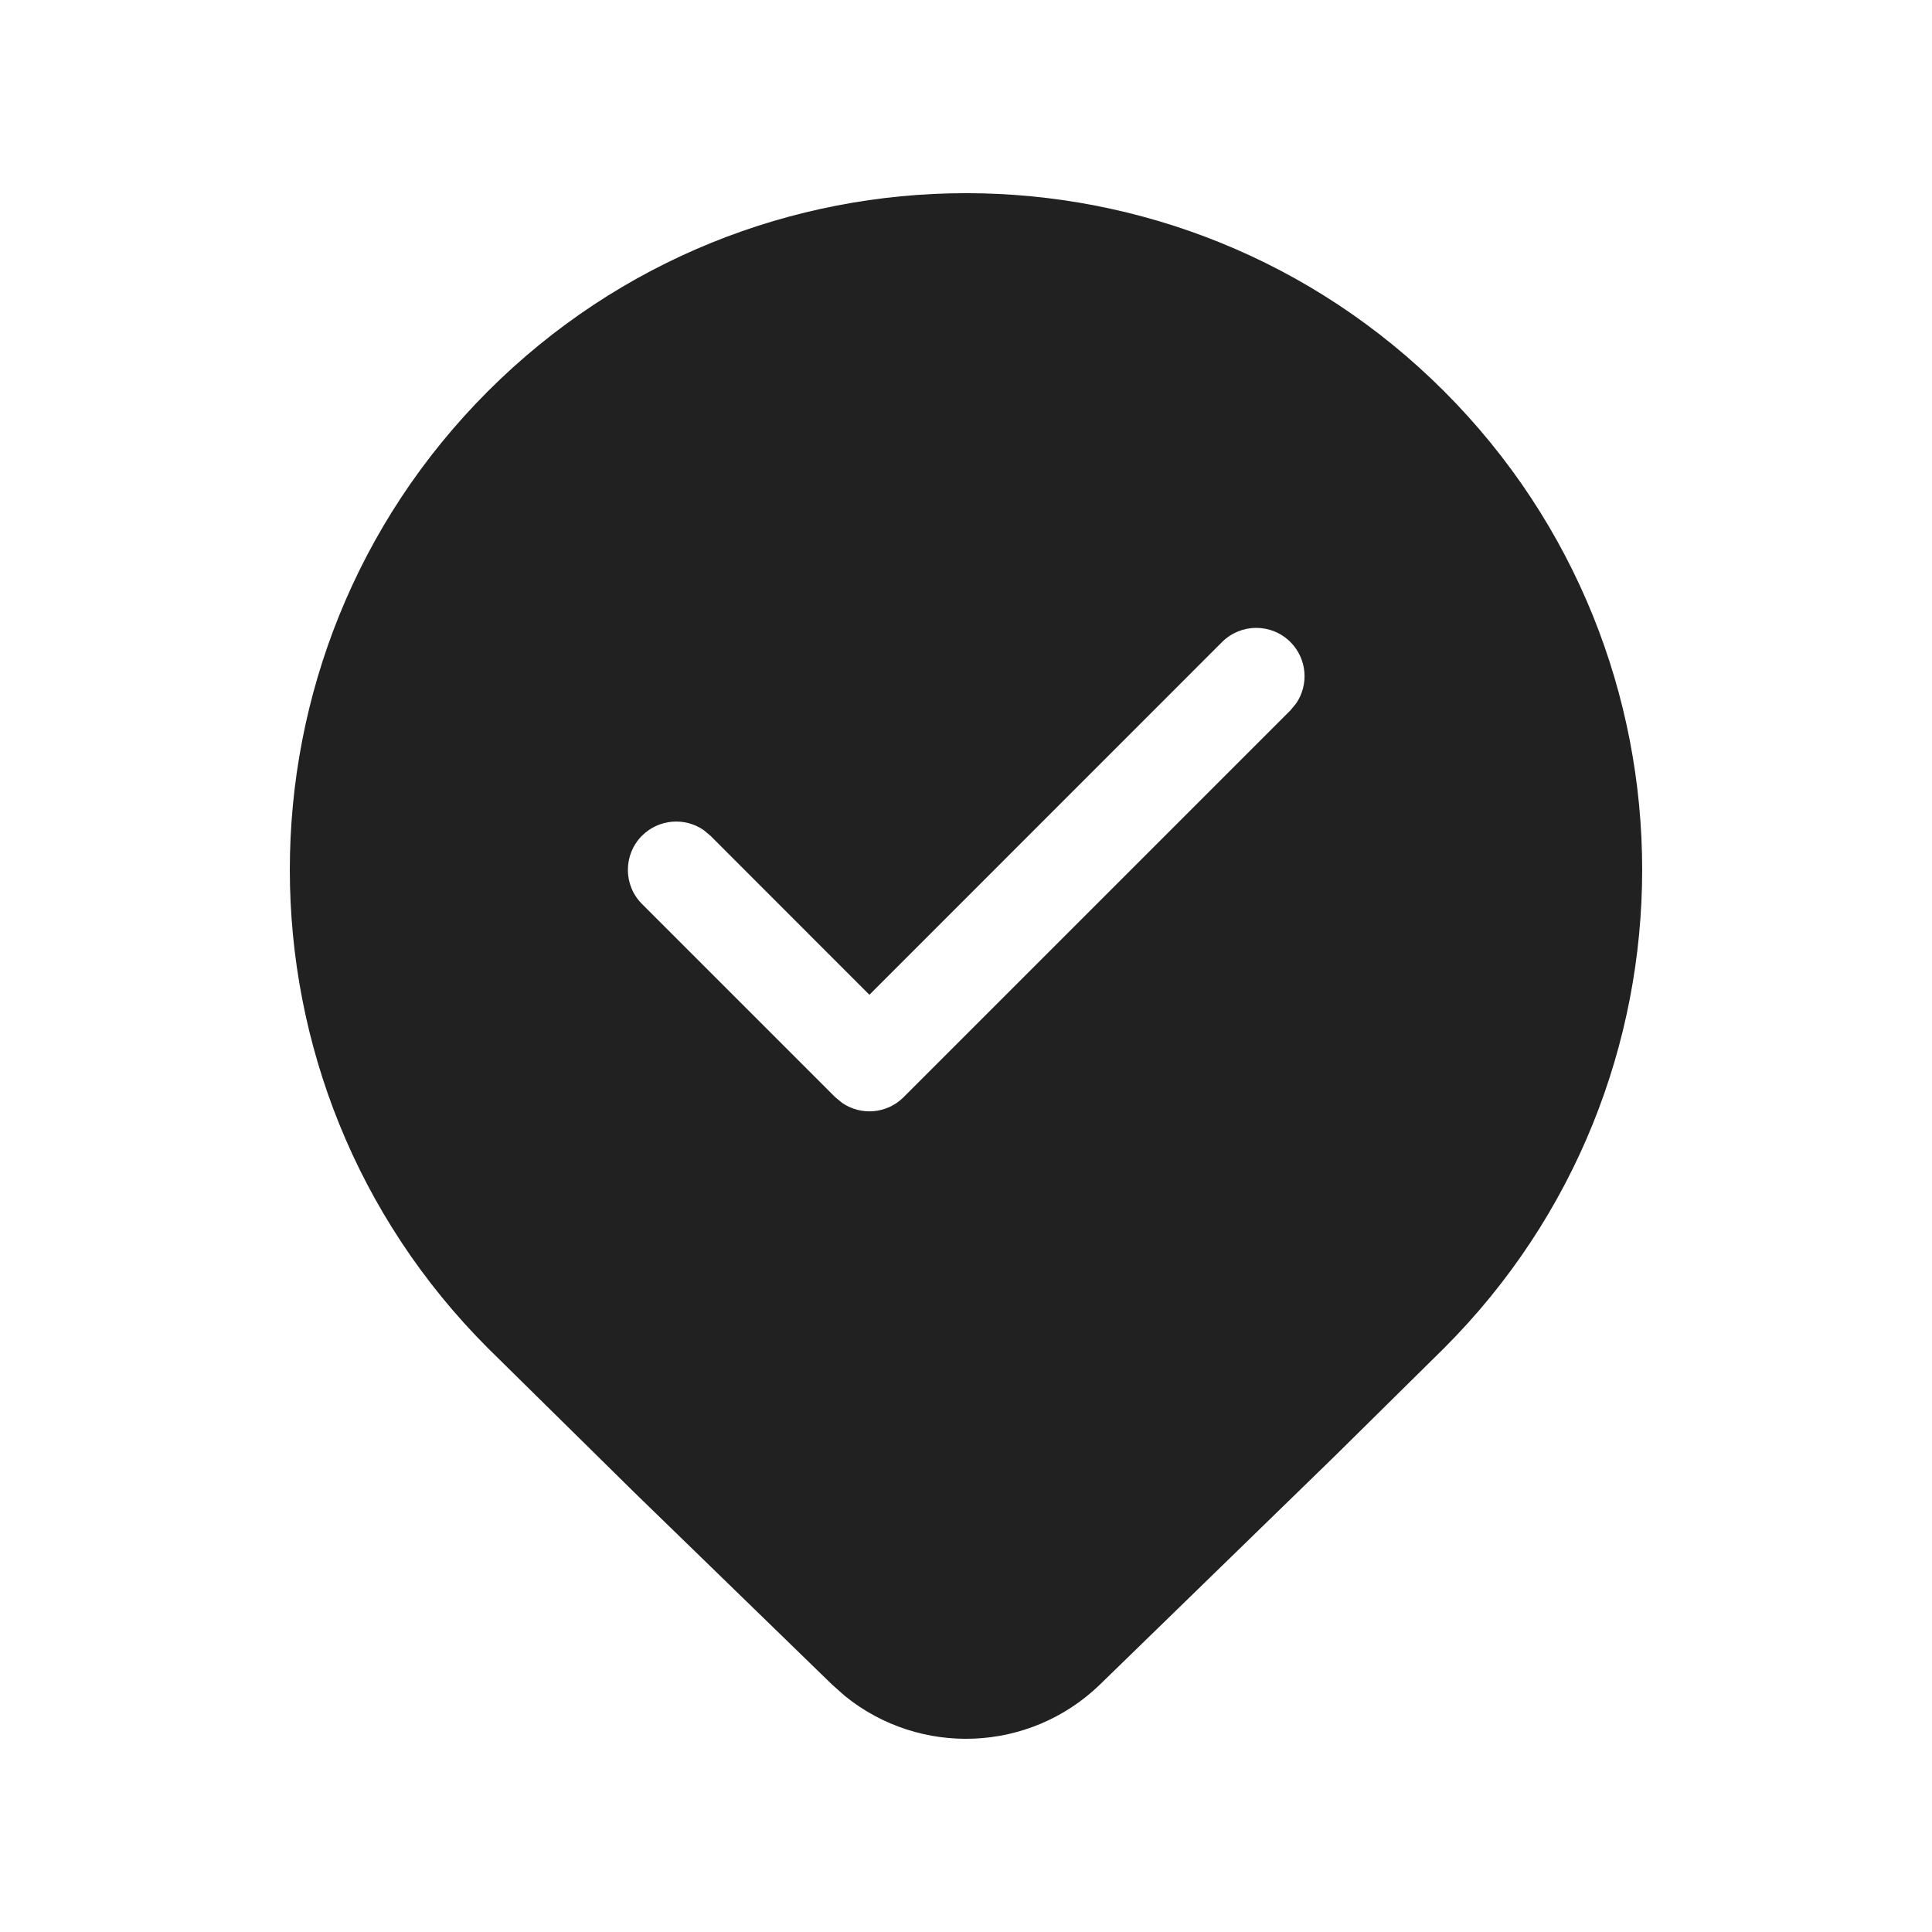
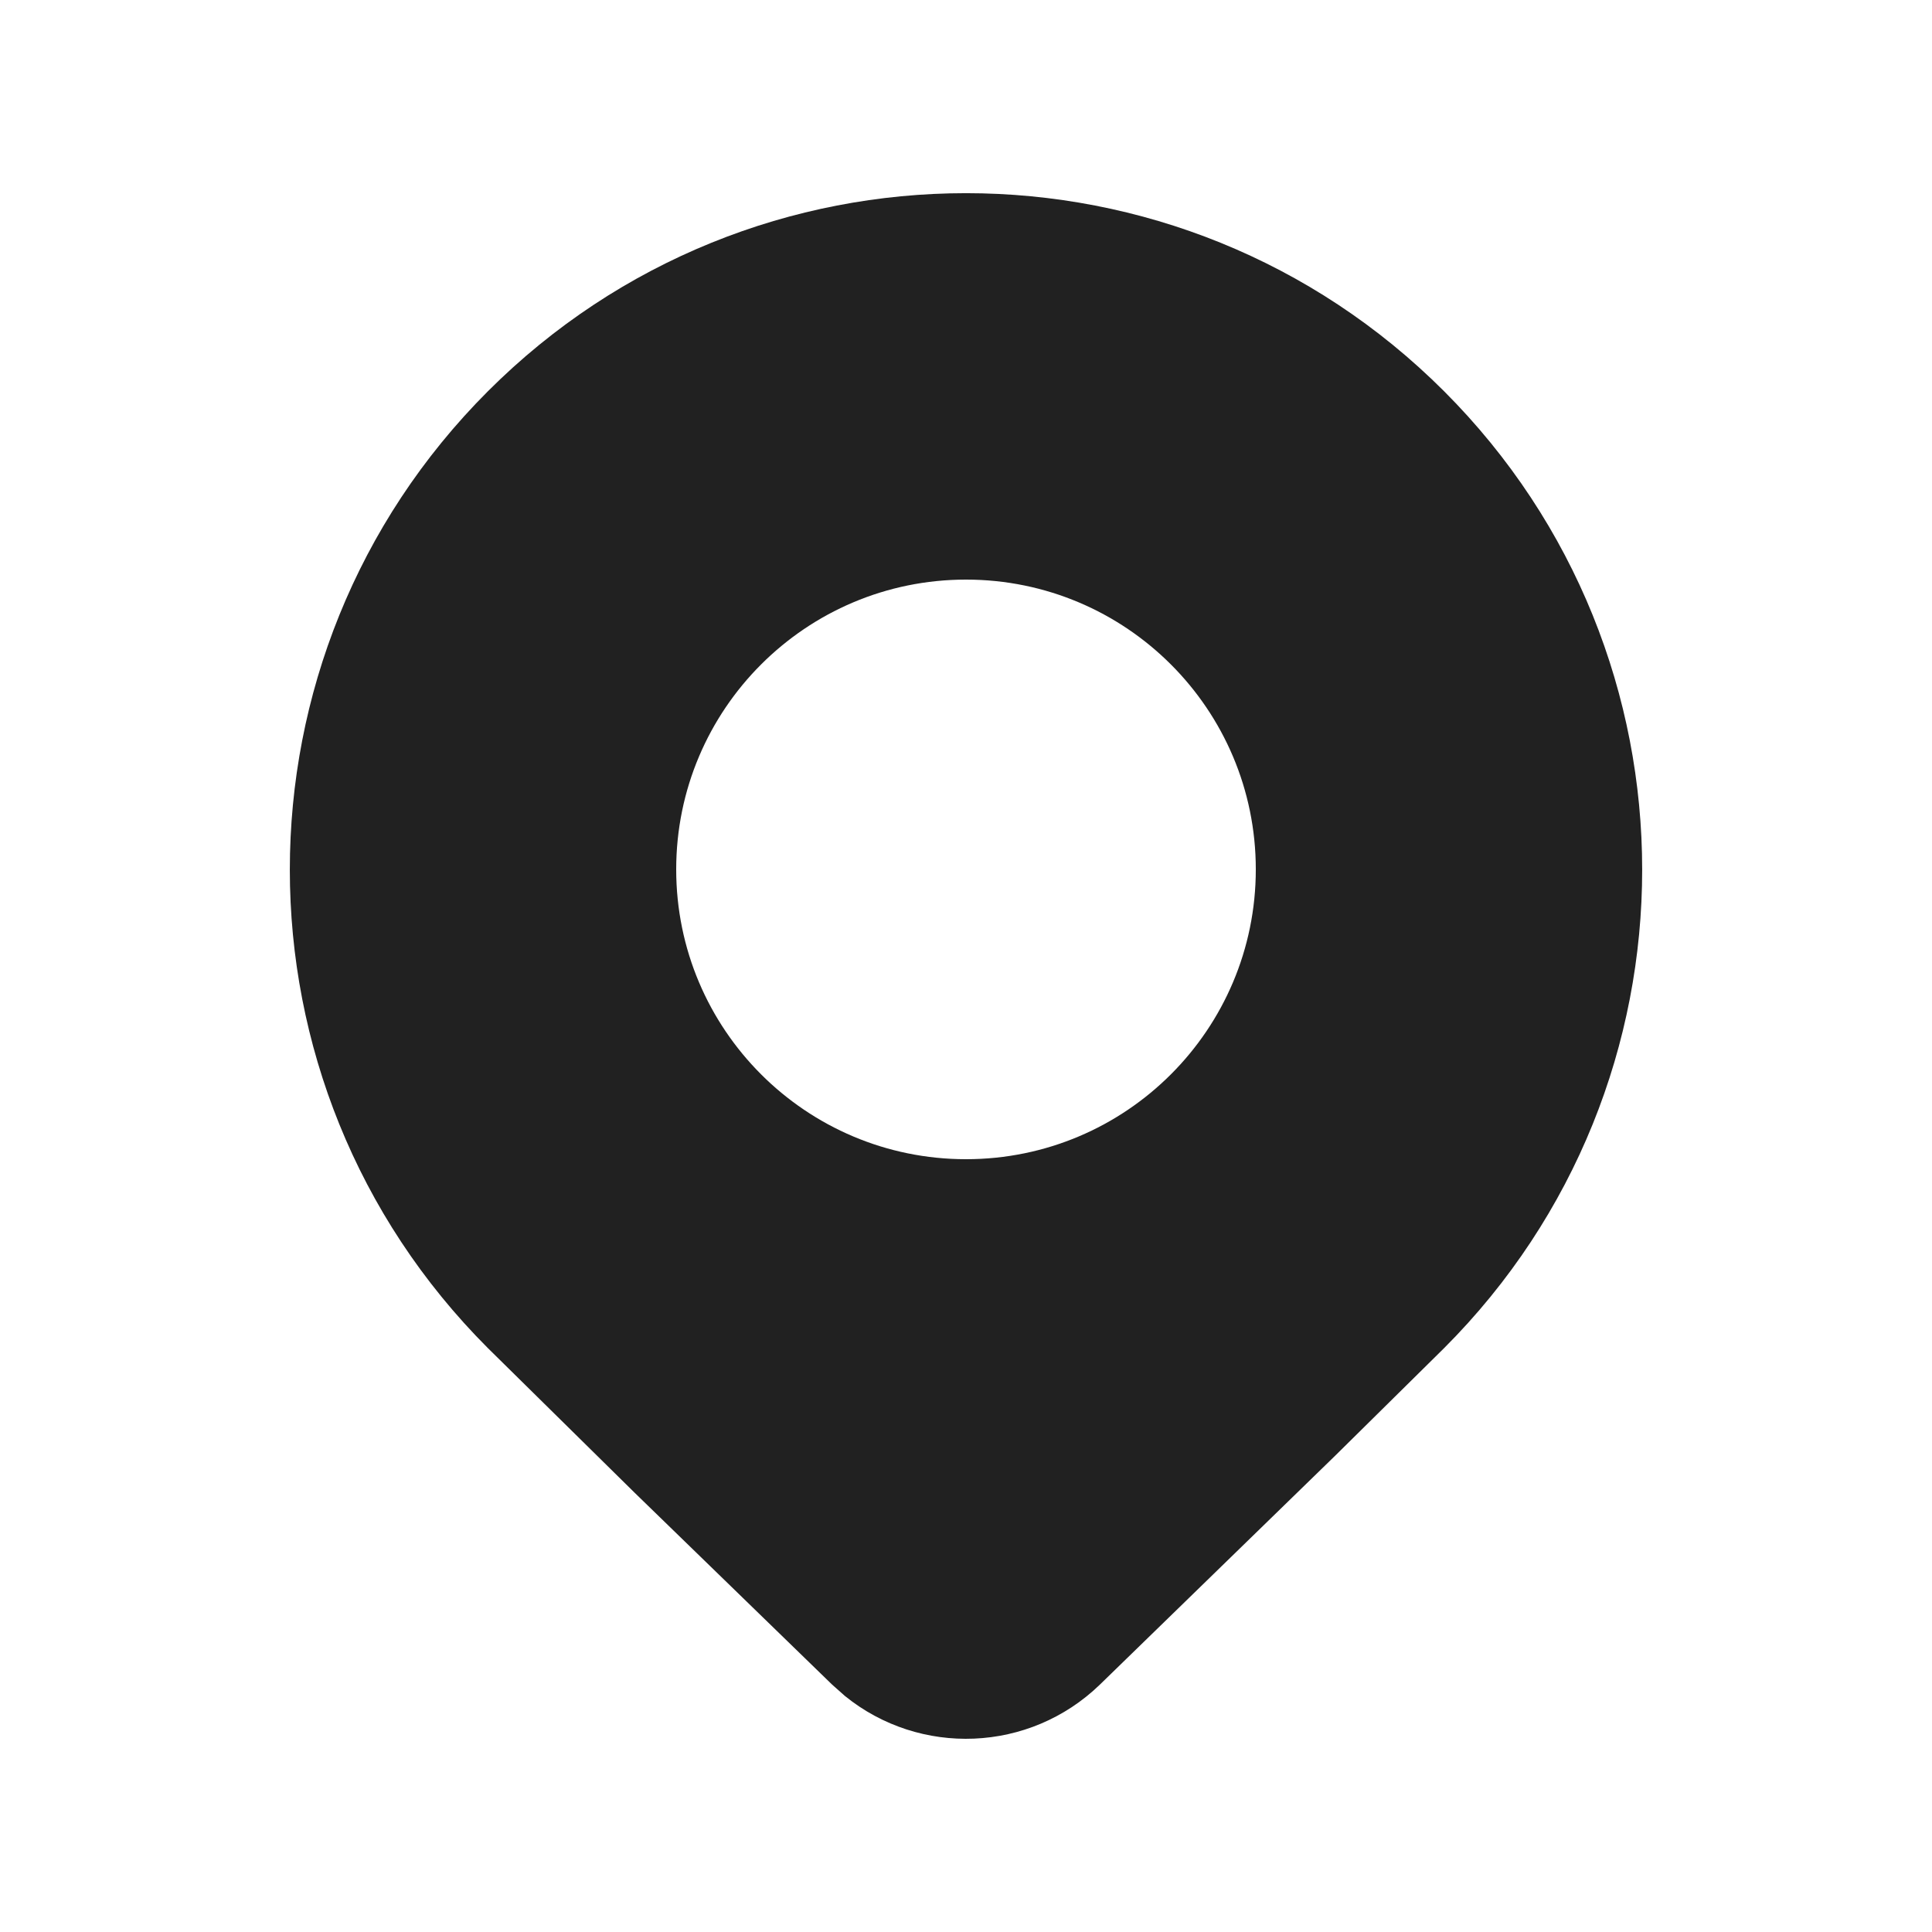
<svg xmlns="http://www.w3.org/2000/svg" width="20" height="20" viewBox="0 0 20 20" fill="none">
-   <path d="M14.95 4.051C17.683 6.786 17.683 11.22 14.95 13.955L13.822 15.069L11.386 17.439C10.656 18.145 9.522 18.185 8.747 17.557L8.614 17.439L6.571 15.454L5.05 13.955C2.317 11.22 2.317 6.786 5.05 4.051C7.784 1.316 12.216 1.316 14.95 4.051ZM13.416 7.284C13.551 7.089 13.532 6.82 13.358 6.646C13.163 6.451 12.847 6.451 12.651 6.646L9 10.298L7.354 8.651L7.284 8.593C7.089 8.458 6.82 8.478 6.646 8.651C6.451 8.847 6.451 9.163 6.646 9.358L8.646 11.358L8.716 11.416C8.911 11.551 9.18 11.532 9.354 11.358L13.358 7.354L13.416 7.284Z" fill="#212121" />
+   <path d="M14.95 13.955C17.683 11.22 17.683 6.786 14.95 4.051C12.216 1.316 7.784 1.316 5.05 4.051C2.317 6.786 2.317 11.22 5.05 13.955L6.571 15.454L8.614 17.439L8.747 17.557C9.522 18.185 10.656 18.145 11.386 17.439L13.822 15.069L14.95 13.955ZM10 12C8.343 12 7 10.657 7 9C7 7.343 8.343 6 10 6C11.657 6 13 7.343 13 9C13 10.657 11.657 12 10 12Z" fill="#212121" />
</svg>
